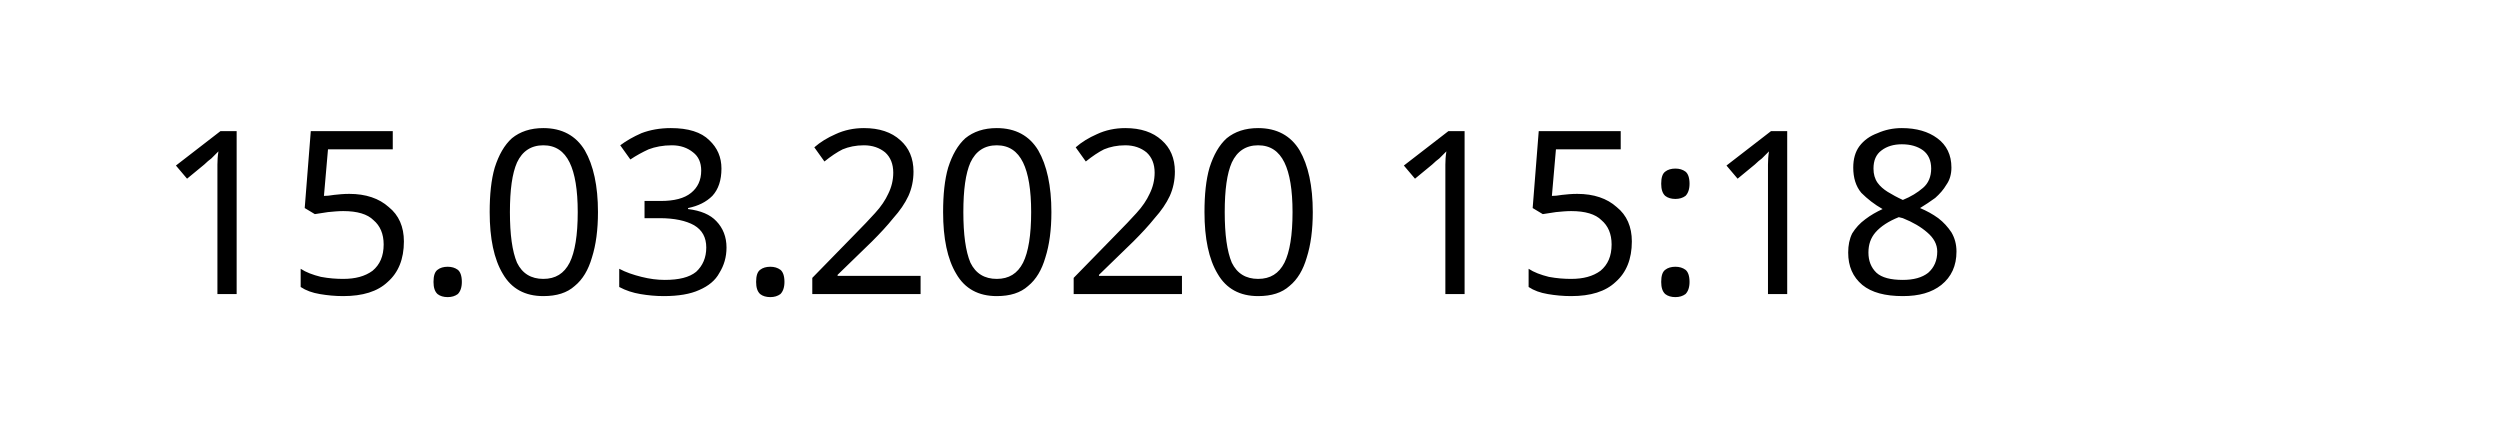
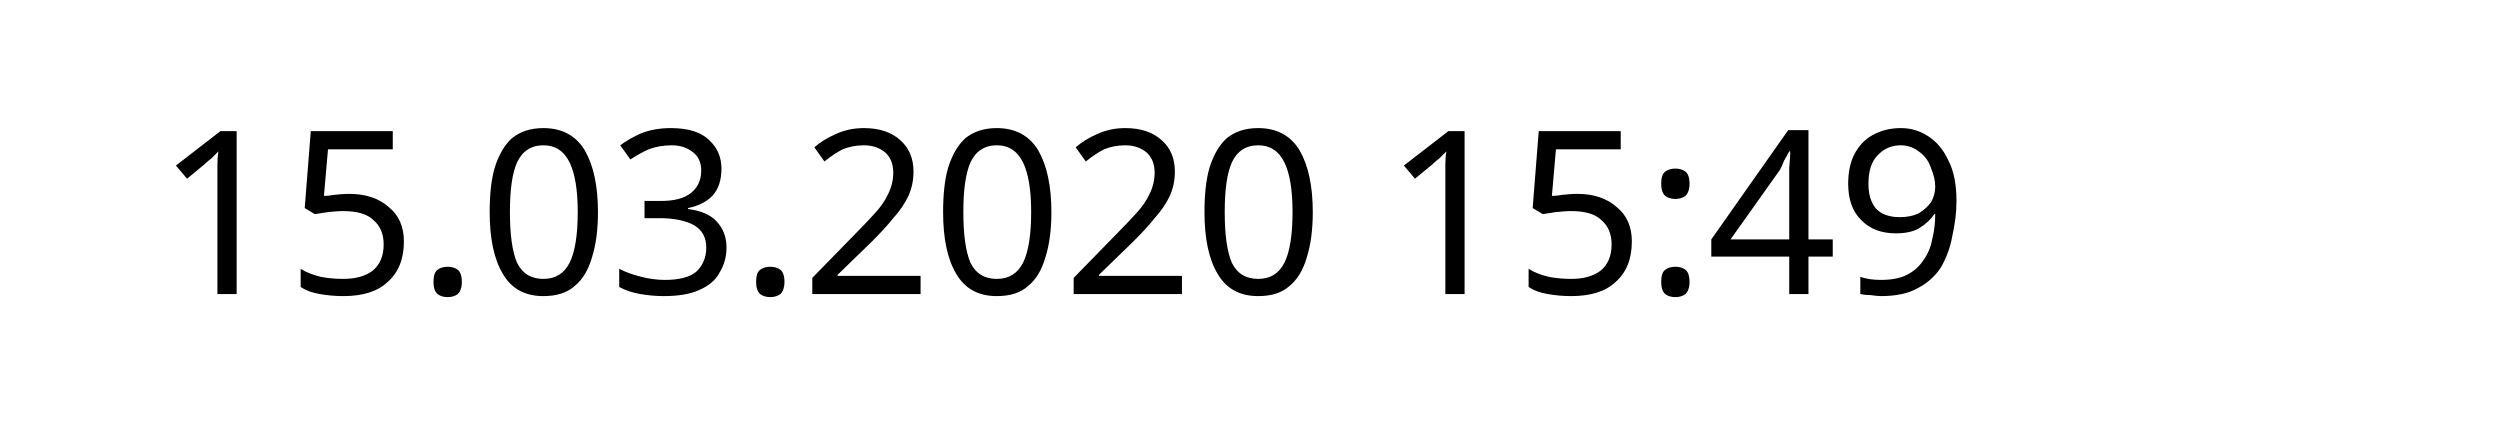
<svg xmlns="http://www.w3.org/2000/svg" width="145.872" height="24.609" viewBox="0 0 38.595 6.511" version="1.1" id="svg8">
  <defs id="defs2" />
  <g id="layer1" transform="translate(-90.7138,-137.3976)">
    <text xml:space="preserve" style="font-style:normal;font-weight:normal;font-size:10.583px;line-height:1.25;font-family:sans-serif;letter-spacing:0px;word-spacing:0px;fill:#000000;fill-opacity:1;stroke:none;stroke-width:0.265" x="93.117" y="141.937" id="text12">
-       <tspan id="tspan10" x="93.117" y="141.937" style="font-size:3.528px;stroke-width:0.265">15.03.2020 15:18</tspan>
+       <tspan id="tspan10" x="93.117" y="141.937" style="font-size:3.528px;stroke-width:0.265">15.03.2020 15:49</tspan>
    </text>
  </g>
</svg>
